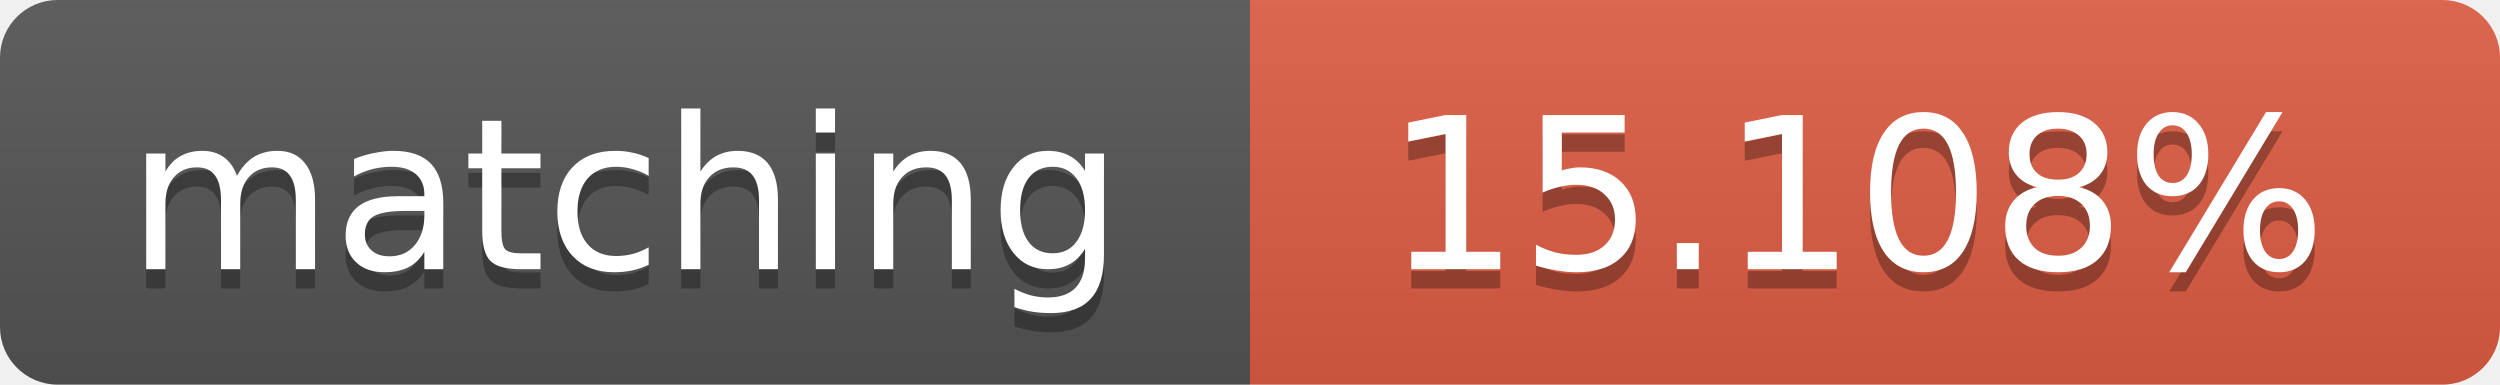
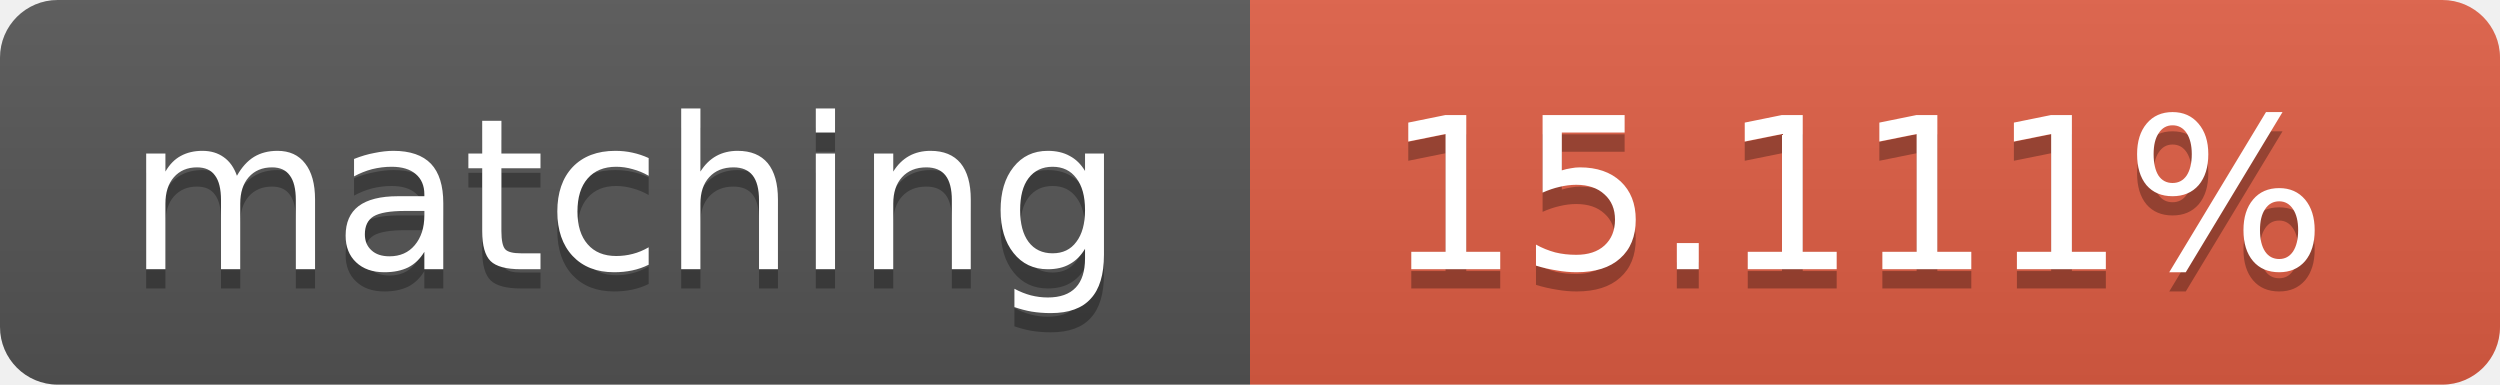
<svg xmlns="http://www.w3.org/2000/svg" width="130" height="20">
  <linearGradient id="b" x2="0" y2="100%">
    <stop offset="0" stop-color="#bbb" stop-opacity=".1" />
    <stop offset="1" stop-opacity=".1" />
  </linearGradient>
  <clipPath id="a">
    <rect width="130" height="20" rx="3" fill="#fff" />
  </clipPath>
  <g clip-path="url(#a)">
    <path fill="#555" d="M0 0h65v20H0z" />
    <path fill="#e05d44" d="M65 0h65v20H65z" />
    <path fill="url(#b)" d="M0 0h130v20H0z" />
  </g>
  <g fill="#fff" text-anchor="middle" font-family="DejaVu Sans,Verdana,Geneva,sans-serif" font-size="11">
    <text x="32.5" y="15" fill="#010101" fill-opacity=".3">matching</text>
    <text x="32.5" y="14">matching</text>
-     <text x="96.5" y="15" fill="#010101" fill-opacity=".3">15.108%</text>
-     <text x="96.5" y="14">15.108%</text>
+     <text x="96.5" y="15" fill="#010101" fill-opacity=".3">15.111%</text>
+     <text x="96.5" y="14">15.111%</text>
  </g>
</svg>
